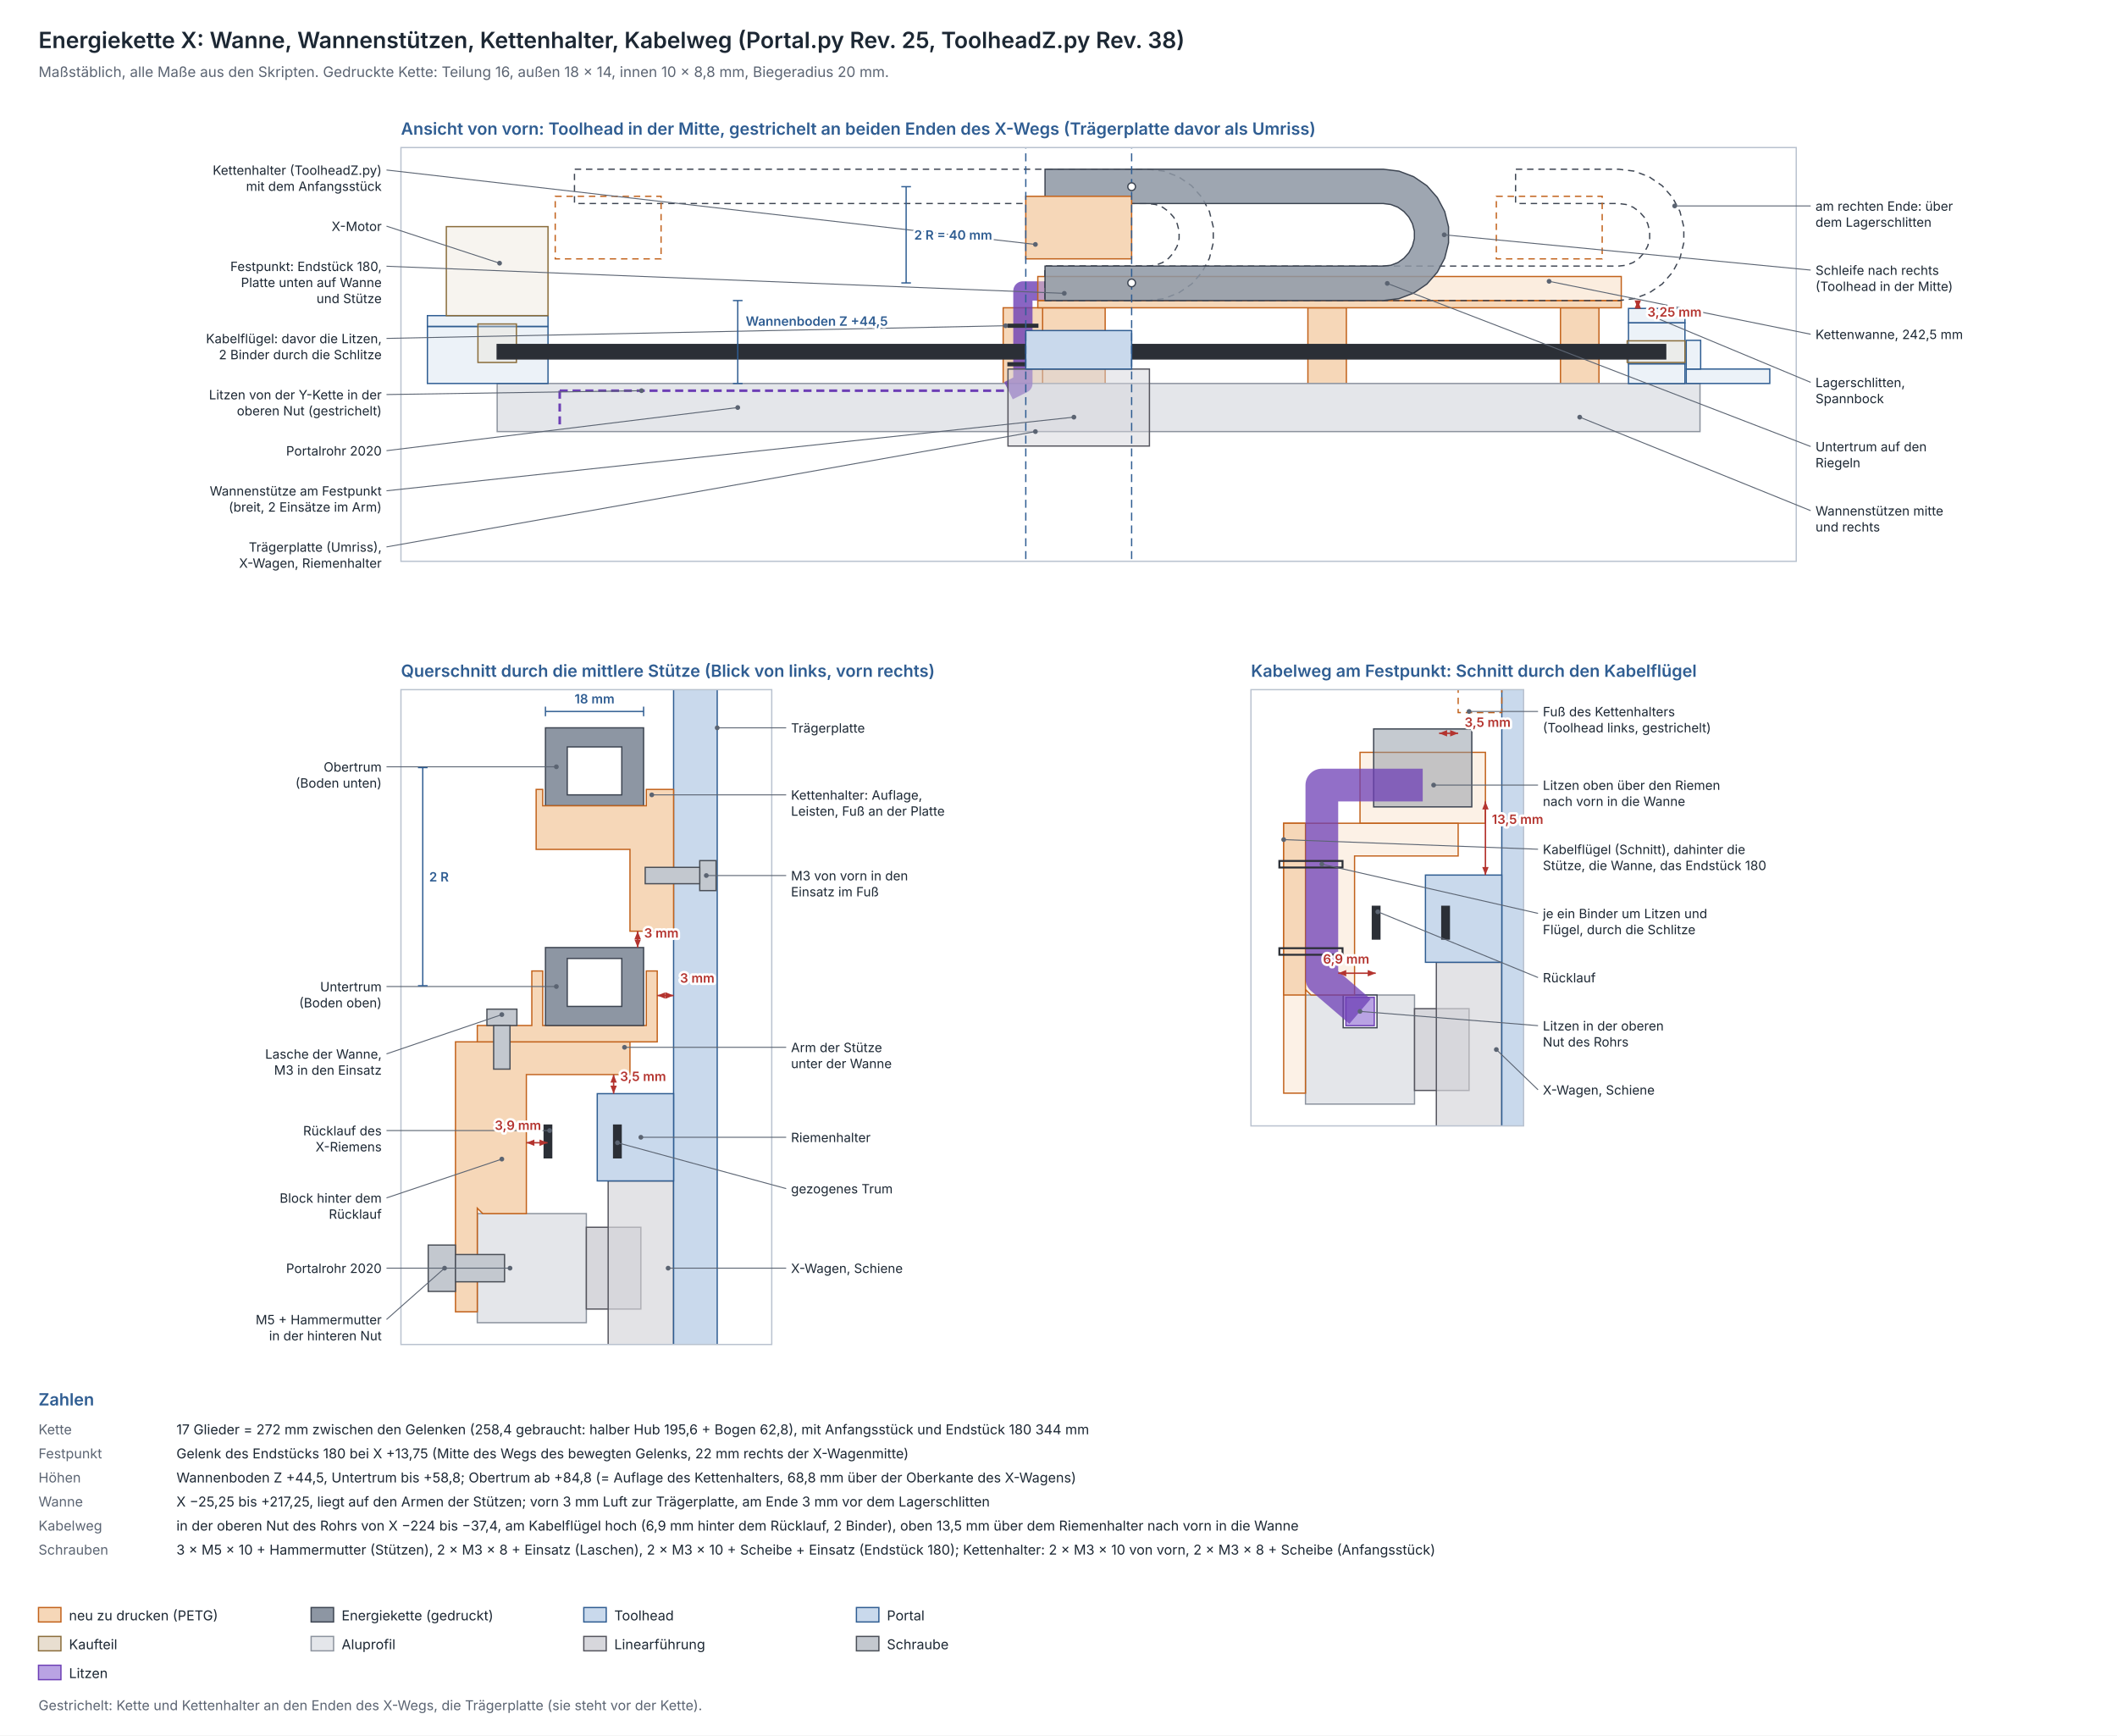
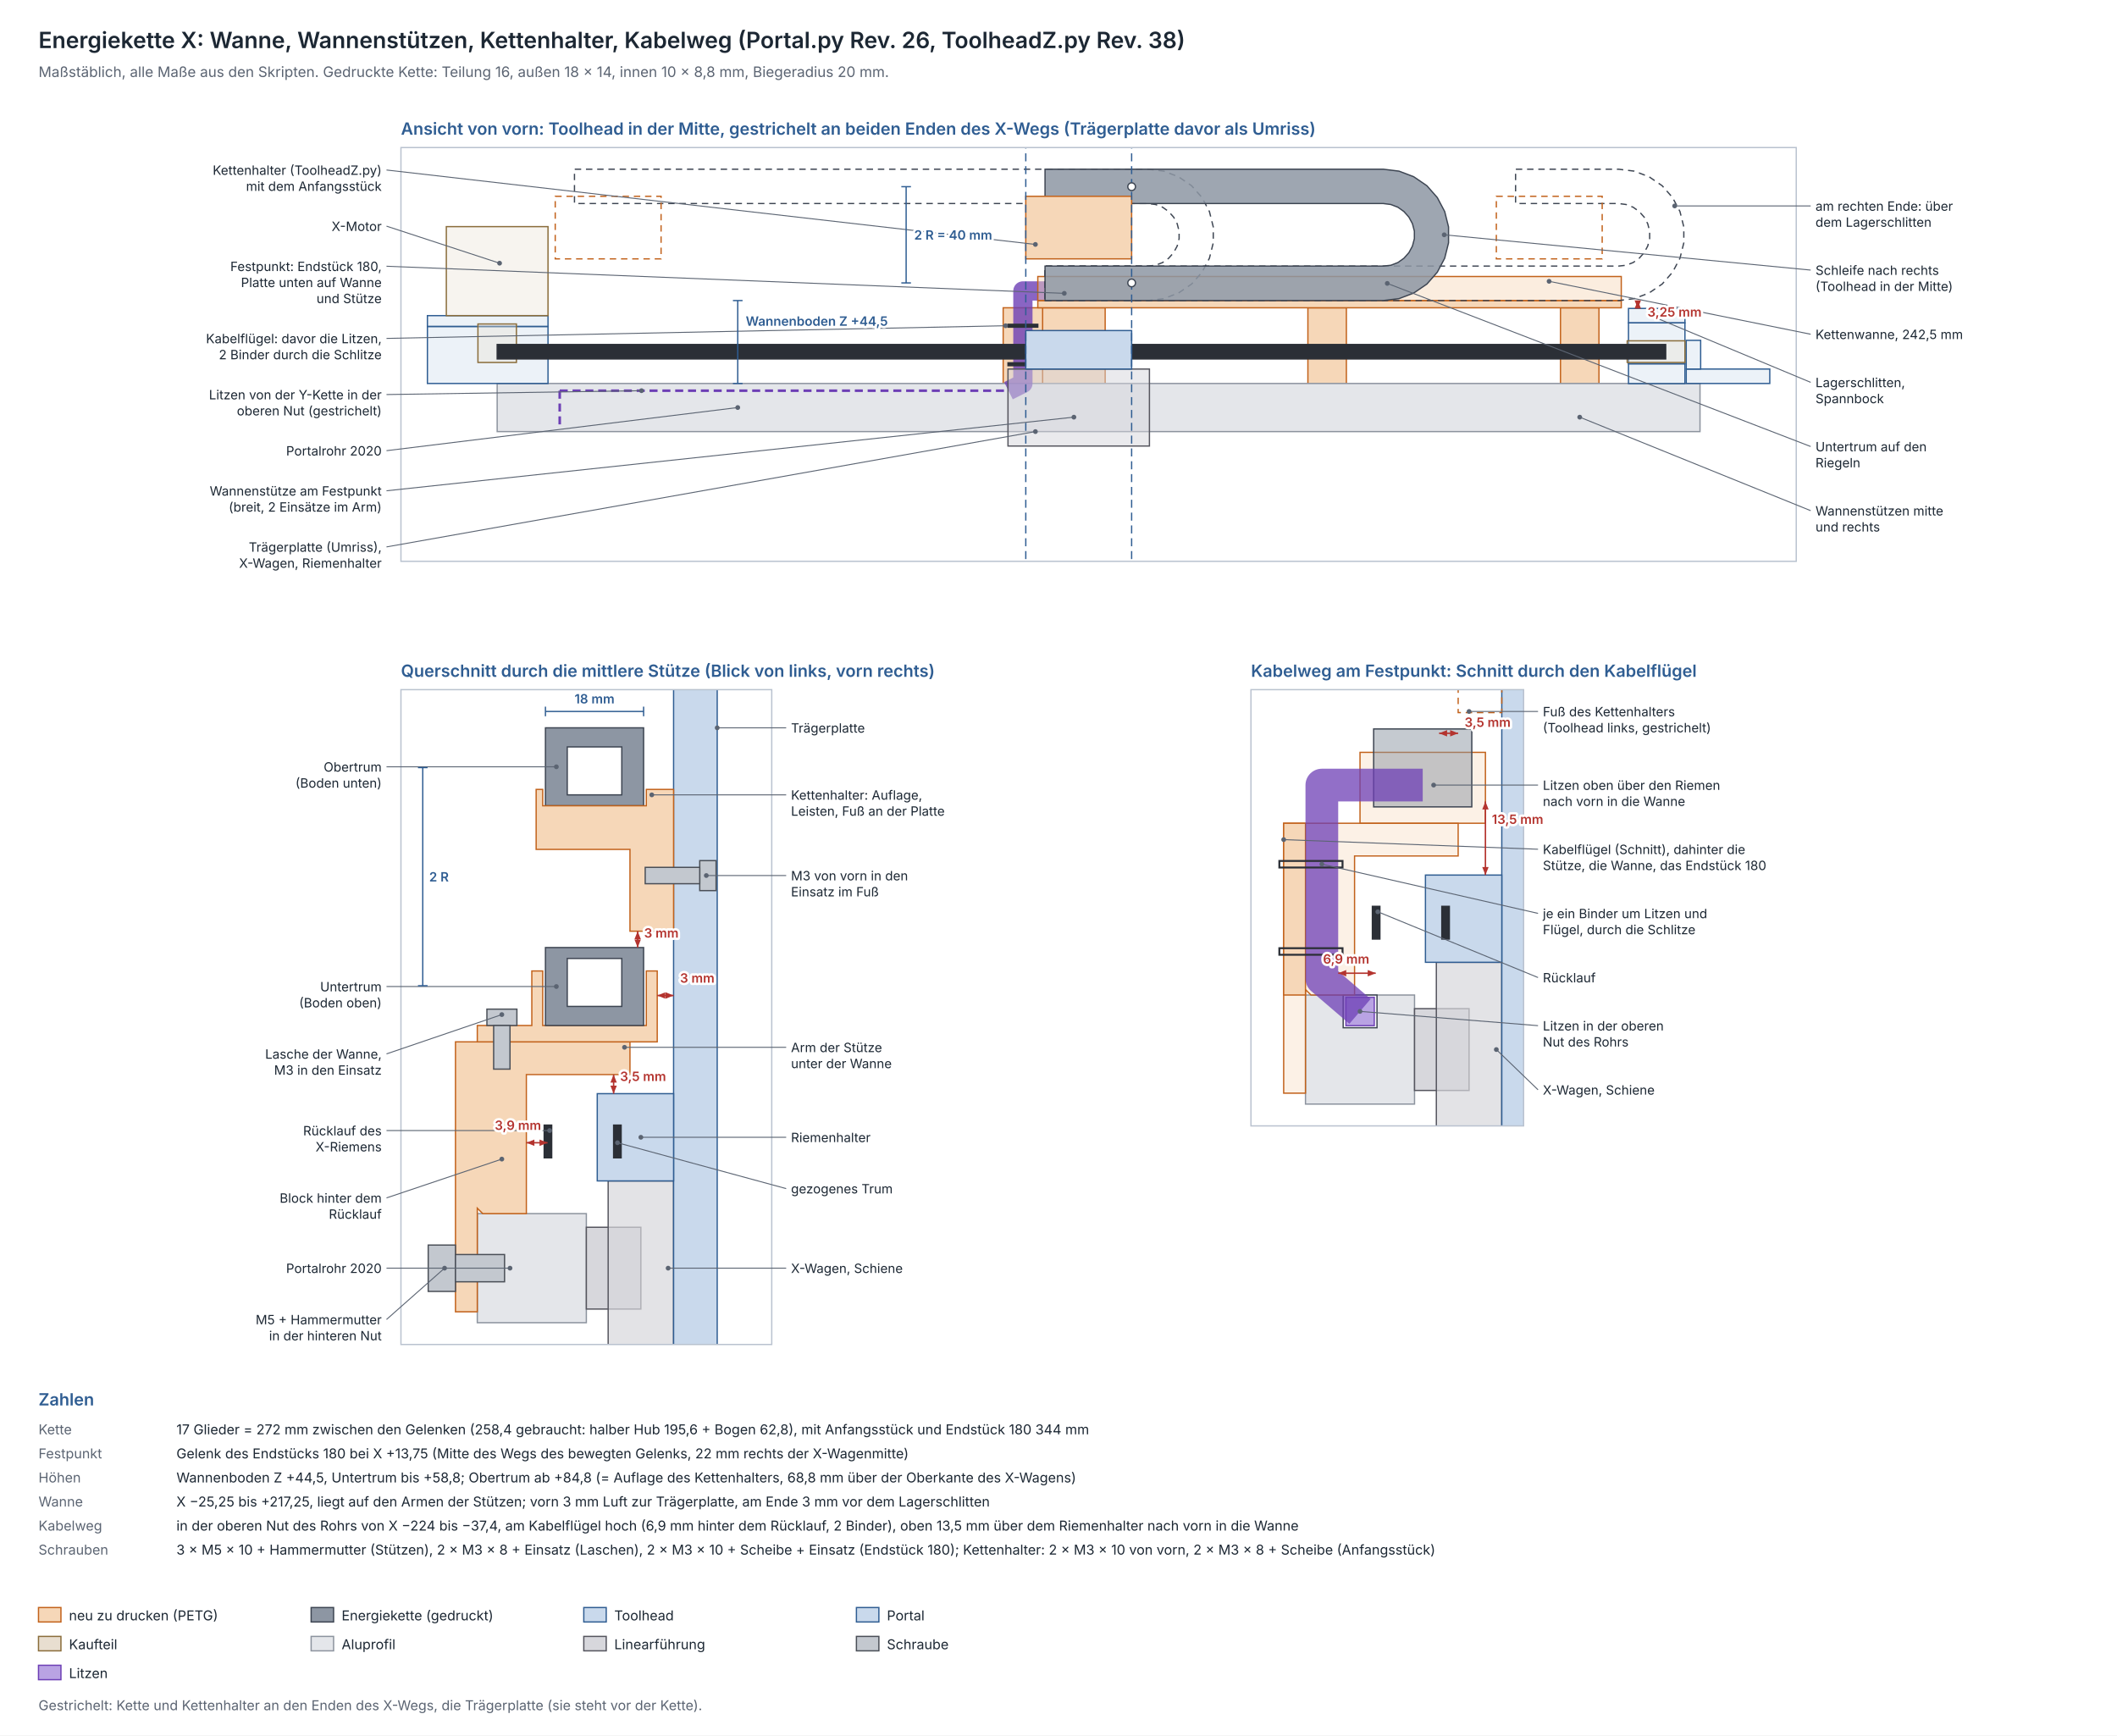
<svg xmlns="http://www.w3.org/2000/svg" width="1320" height="1082" viewBox="0 0 1320 1082" font-family="Inter, Helvetica, Arial, sans-serif">
  <rect width="100%" height="100%" fill="#ffffff" />
-   <text x="24.0" y="30.0" font-size="14" fill="#1c2733" text-anchor="start" font-weight="600">Energiekette X: Wanne, Wannenstützen, Kettenhalter, Kabelweg (Portal.py Rev. 25, ToolheadZ.py Rev. 38)</text>
+   <text x="24.0" y="30.0" font-size="14" fill="#1c2733" text-anchor="start" font-weight="600">Energiekette X: Wanne, Wannenstützen, Kettenhalter, Kabelweg (Portal.py Rev. 26, ToolheadZ.py Rev. 38)</text>
  <text x="24.0" y="48.0" font-size="9" fill="#5b6472" text-anchor="start">Maßstäblich, alle Maße aus den Skripten. Gedruckte Kette: Teilung 16, außen 18 × 14, innen 10 × 8,8 mm, Biegeradius 20 mm.</text>
  <clipPath id="vorn">
    <rect x="250.0" y="92.0" width="870.0" height="258.0" />
  </clipPath>
  <g clip-path="url(#vorn)">
    <rect x="650.1" y="191.9" width="39.0" height="74.2" fill="#f6d7b8" stroke="#c2621b" stroke-width="0.8" />
    <rect x="815.5" y="191.9" width="24.0" height="74.2" fill="#f6d7b8" stroke="#c2621b" stroke-width="0.8" />
    <rect x="973.0" y="191.9" width="24.0" height="74.2" fill="#f6d7b8" stroke="#c2621b" stroke-width="0.8" />
    <rect x="625.5" y="191.9" width="24.6" height="47.2" fill="#f6d7b8" stroke="#c2621b" stroke-width="0.8" />
    <rect x="310.0" y="239.1" width="750.0" height="30.0" fill="#e4e6ea" stroke="#8c939e" stroke-width="0.8" />
    <rect x="266.5" y="203.5" width="75.2" height="35.6" fill="#c9d9ec" stroke="#2f5d92" stroke-width="0.8" fill-opacity="0.35" />
    <rect x="266.5" y="196.8" width="75.2" height="6.8" fill="#c9d9ec" stroke="#2f5d92" stroke-width="0.8" fill-opacity="0.35" />
    <rect x="1051.4" y="230.1" width="52.1" height="9.0" fill="#c9d9ec" stroke="#2f5d92" stroke-width="0.8" fill-opacity="0.35" />
    <rect x="1051.4" y="212.2" width="9.0" height="17.9" fill="#c9d9ec" stroke="#2f5d92" stroke-width="0.8" fill-opacity="0.35" />
    <rect x="1015.4" y="226.8" width="35.2" height="12.4" fill="#c9d9ec" stroke="#2f5d92" stroke-width="0.8" fill-opacity="0.35" />
    <rect x="1015.4" y="201.3" width="35.2" height="25.5" fill="#c9d9ec" stroke="#2f5d92" stroke-width="0.8" fill-opacity="0.35" />
    <rect x="1015.4" y="192.3" width="35.2" height="9.0" fill="#c9d9ec" stroke="#2f5d92" stroke-width="0.8" fill-opacity="0.35" />
    <rect x="278.3" y="141.3" width="63.4" height="55.5" fill="#e8ded0" stroke="#8a6d3b" stroke-width="0.8" fill-opacity="0.35" />
    <rect x="298.0" y="202.0" width="24.0" height="24.0" fill="#e8ded0" stroke="#8a6d3b" stroke-width="0.8" fill-opacity="0.35" />
    <rect x="1014.6" y="212.5" width="36.0" height="13.5" fill="#e8ded0" stroke="#8a6d3b" stroke-width="0.8" fill-opacity="0.35" />
    <line x1="349.0" y1="264.6" x2="349.0" y2="243.6" stroke="#6d3fb5" stroke-width="1.6" stroke-dasharray="5 3" />
    <line x1="349.0" y1="243.6" x2="628.8" y2="243.6" stroke="#6d3fb5" stroke-width="1.6" stroke-dasharray="5 3" />
    <polyline points="628.8,243.6 637.8,239.1 637.8,181.4 651.6,181.4" fill="none" stroke="#6d3fb5" stroke-opacity="0.8" stroke-width="12.0" stroke-linejoin="round" />
    <rect x="628.5" y="226.2" width="18.6" height="1.8" fill="#2b2f36" stroke="#2b2f36" stroke-width="0.8" />
    <rect x="628.5" y="202.2" width="18.6" height="1.8" fill="#2b2f36" stroke="#2b2f36" stroke-width="0.8" />
    <rect x="310.0" y="214.8" width="728.6" height="9.0" fill="#2b2f36" stroke="#2b2f36" stroke-width="0.8" />
    <rect x="647.1" y="187.4" width="363.8" height="4.5" fill="#f6d7b8" stroke="#c2621b" stroke-width="0.8" />
    <rect x="647.1" y="172.4" width="363.8" height="15.0" fill="#f6d7b8" stroke="#c2621b" stroke-width="0.8" fill-opacity="0.45" />
    <polygon points="651.6,187.4 715.8,187.4 725.6,186.2 734.8,182.7 743.0,177.1 749.5,169.7 754.1,161.0 756.5,151.4 756.5,141.5 754.1,131.9 749.5,123.2 743.0,115.8 734.8,110.2 725.6,106.7 715.8,105.5 358.2,105.5 358.2,126.9 715.8,126.9 720.5,127.5 724.9,129.2 728.7,131.9 731.8,135.4 734.0,139.5 735.2,144.1 735.2,148.8 734.0,153.4 731.8,157.5 728.7,161.0 724.9,163.7 720.5,165.4 715.8,165.9 651.6,165.9" fill="none" stroke="#3d4552" stroke-width="0.8" stroke-dasharray="4 3" />
    <rect x="346.2" y="122.4" width="66.0" height="39.0" fill="none" stroke="#c2621b" stroke-width="0.8" stroke-dasharray="4 3" />
    <polygon points="651.6,187.4 1009.2,187.4 1019.0,186.2 1028.2,182.7 1036.4,177.1 1042.9,169.7 1047.5,161.0 1049.9,151.4 1049.9,141.5 1047.5,131.9 1042.9,123.2 1036.4,115.8 1028.2,110.2 1019.0,106.7 1009.2,105.5 945.0,105.5 945.0,126.9 1009.2,126.9 1013.9,127.5 1018.3,129.2 1022.1,131.9 1025.2,135.4 1027.4,139.5 1028.6,144.1 1028.6,148.8 1027.4,153.4 1025.2,157.5 1022.1,161.0 1018.3,163.7 1013.9,165.4 1009.2,165.9 651.6,165.9" fill="none" stroke="#3d4552" stroke-width="0.8" stroke-dasharray="4 3" />
    <rect x="933.0" y="122.4" width="66.0" height="39.0" fill="none" stroke="#c2621b" stroke-width="0.8" stroke-dasharray="4 3" />
    <polygon points="651.6,187.4 862.5,187.4 872.3,186.2 881.5,182.7 889.7,177.1 896.2,169.7 900.8,161.0 903.2,151.4 903.2,141.5 900.8,131.9 896.2,123.2 889.7,115.8 881.5,110.2 872.3,106.7 862.5,105.5 651.6,105.5 651.6,126.9 862.5,126.9 867.2,127.5 871.6,129.2 875.4,131.9 878.5,135.4 880.7,139.5 881.9,144.1 881.9,148.8 880.7,153.4 878.5,157.5 875.4,161.0 871.6,163.7 867.2,165.4 862.5,165.9 651.6,165.9" fill="#8d96a3" stroke="#3d4552" stroke-width="0.8" fill-opacity="0.85" />
    <rect x="639.6" y="122.4" width="66.0" height="39.0" fill="#f6d7b8" stroke="#c2621b" stroke-width="0.8" />
    <rect x="628.5" y="230.1" width="88.2" height="48.0" fill="#d7d7dc" stroke="#55555e" stroke-width="0.8" fill-opacity="0.5" />
    <rect x="639.6" y="206.1" width="66.0" height="24.0" fill="#c9d9ec" stroke="#2f5d92" stroke-width="0.8" />
    <rect x="639.6" y="81.6" width="66.0" height="271.5" fill="none" stroke="#2f5d92" stroke-width="0.8" stroke-dasharray="5 3" />
    <rect x="639.6" y="36.6" width="117.0" height="45.0" fill="none" stroke="#2f5d92" stroke-width="0.8" stroke-dasharray="5 3" />
    <circle cx="705.6" cy="176.4" r="2.4" fill="#ffffff" stroke="#3d4552" stroke-width="0.8" />
    <circle cx="705.6" cy="116.4" r="2.4" fill="#ffffff" stroke="#3d4552" stroke-width="0.8" />
  </g>
  <rect x="250.0" y="92.0" width="870.0" height="258.0" fill="none" stroke="#b9c2cf" stroke-width="0.8" />
  <text x="250.0" y="84.0" font-size="10.5" fill="#2f5d92" text-anchor="start" font-weight="600">Ansicht von vorn: Toolhead in der Mitte, gestrichelt an beiden Enden des X-Wegs (Trägerplatte davor als Umriss)</text>
  <line x1="645.6" y1="152.4" x2="241.0" y2="106.0" stroke="#5b6472" stroke-width="0.6" />
  <circle cx="645.6" cy="152.4" r="1.5" fill="#5b6472" />
  <text x="238.0" y="109.0" font-size="8.0" fill="#1c2733" text-anchor="end" stroke="#ffffff" stroke-width="3" stroke-linejoin="round" paint-order="stroke">Kettenhalter (ToolheadZ.py)</text>
  <text x="238.0" y="119.0" font-size="8.0" fill="#1c2733" text-anchor="end" stroke="#ffffff" stroke-width="3" stroke-linejoin="round" paint-order="stroke">mit dem Anfangsstück</text>
  <line x1="311.5" y1="164.1" x2="241.0" y2="141.0" stroke="#5b6472" stroke-width="0.6" />
  <circle cx="311.5" cy="164.1" r="1.5" fill="#5b6472" />
  <text x="238.0" y="144.0" font-size="8.0" fill="#1c2733" text-anchor="end" stroke="#ffffff" stroke-width="3" stroke-linejoin="round" paint-order="stroke">X-Motor</text>
  <line x1="663.6" y1="182.9" x2="241.0" y2="166.0" stroke="#5b6472" stroke-width="0.6" />
  <circle cx="663.6" cy="182.9" r="1.5" fill="#5b6472" />
  <text x="238.0" y="169.0" font-size="8.0" fill="#1c2733" text-anchor="end" stroke="#ffffff" stroke-width="3" stroke-linejoin="round" paint-order="stroke">Festpunkt: Endstück 180,</text>
  <text x="238.0" y="179.0" font-size="8.0" fill="#1c2733" text-anchor="end" stroke="#ffffff" stroke-width="3" stroke-linejoin="round" paint-order="stroke">Platte unten auf Wanne</text>
  <text x="238.0" y="189.0" font-size="8.0" fill="#1c2733" text-anchor="end" stroke="#ffffff" stroke-width="3" stroke-linejoin="round" paint-order="stroke">und Stütze</text>
  <line x1="627.0" y1="203.1" x2="241.0" y2="211.0" stroke="#5b6472" stroke-width="0.6" />
  <circle cx="627.0" cy="203.1" r="1.5" fill="#5b6472" />
  <text x="238.0" y="214.0" font-size="8.0" fill="#1c2733" text-anchor="end" stroke="#ffffff" stroke-width="3" stroke-linejoin="round" paint-order="stroke">Kabelflügel: davor die Litzen,</text>
  <text x="238.0" y="224.0" font-size="8.0" fill="#1c2733" text-anchor="end" stroke="#ffffff" stroke-width="3" stroke-linejoin="round" paint-order="stroke">2 Binder durch die Schlitze</text>
  <line x1="400.0" y1="243.6" x2="241.0" y2="246.0" stroke="#5b6472" stroke-width="0.6" />
  <circle cx="400.0" cy="243.6" r="1.5" fill="#5b6472" />
  <text x="238.0" y="249.0" font-size="8.0" fill="#1c2733" text-anchor="end" stroke="#ffffff" stroke-width="3" stroke-linejoin="round" paint-order="stroke">Litzen von der Y-Kette in der</text>
  <text x="238.0" y="259.0" font-size="8.0" fill="#1c2733" text-anchor="end" stroke="#ffffff" stroke-width="3" stroke-linejoin="round" paint-order="stroke">oberen Nut (gestrichelt)</text>
  <line x1="460.0" y1="254.1" x2="241.0" y2="281.0" stroke="#5b6472" stroke-width="0.6" />
  <circle cx="460.0" cy="254.1" r="1.5" fill="#5b6472" />
  <text x="238.0" y="284.0" font-size="8.0" fill="#1c2733" text-anchor="end" stroke="#ffffff" stroke-width="3" stroke-linejoin="round" paint-order="stroke">Portalrohr 2020</text>
  <line x1="669.6" y1="260.1" x2="241.0" y2="306.0" stroke="#5b6472" stroke-width="0.6" />
  <circle cx="669.6" cy="260.1" r="1.5" fill="#5b6472" />
  <text x="238.0" y="309.0" font-size="8.0" fill="#1c2733" text-anchor="end" stroke="#ffffff" stroke-width="3" stroke-linejoin="round" paint-order="stroke">Wannenstütze am Festpunkt</text>
  <text x="238.0" y="319.0" font-size="8.0" fill="#1c2733" text-anchor="end" stroke="#ffffff" stroke-width="3" stroke-linejoin="round" paint-order="stroke">(breit, 2 Einsätze im Arm)</text>
  <line x1="645.6" y1="269.1" x2="241.0" y2="341.0" stroke="#5b6472" stroke-width="0.6" />
  <circle cx="645.6" cy="269.1" r="1.5" fill="#5b6472" />
  <text x="238.0" y="344.0" font-size="8.0" fill="#1c2733" text-anchor="end" stroke="#ffffff" stroke-width="3" stroke-linejoin="round" paint-order="stroke">Trägerplatte (Umriss),</text>
  <text x="238.0" y="354.0" font-size="8.0" fill="#1c2733" text-anchor="end" stroke="#ffffff" stroke-width="3" stroke-linejoin="round" paint-order="stroke">X-Wagen, Riemenhalter</text>
  <line x1="1044.2" y1="128.4" x2="1129.0" y2="128.4" stroke="#5b6472" stroke-width="0.6" />
  <circle cx="1044.2" cy="128.4" r="1.5" fill="#5b6472" />
  <text x="1132.0" y="131.4" font-size="8.0" fill="#1c2733" text-anchor="start" stroke="#ffffff" stroke-width="3" stroke-linejoin="round" paint-order="stroke">am rechten Ende: über</text>
  <text x="1132.0" y="141.4" font-size="8.0" fill="#1c2733" text-anchor="start" stroke="#ffffff" stroke-width="3" stroke-linejoin="round" paint-order="stroke">dem Lagerschlitten</text>
  <line x1="900.5" y1="146.4" x2="1129.0" y2="168.4" stroke="#5b6472" stroke-width="0.6" />
  <circle cx="900.5" cy="146.4" r="1.5" fill="#5b6472" />
  <text x="1132.0" y="171.4" font-size="8.0" fill="#1c2733" text-anchor="start" stroke="#ffffff" stroke-width="3" stroke-linejoin="round" paint-order="stroke">Schleife nach rechts</text>
  <text x="1132.0" y="181.4" font-size="8.0" fill="#1c2733" text-anchor="start" stroke="#ffffff" stroke-width="3" stroke-linejoin="round" paint-order="stroke">(Toolhead in der Mitte)</text>
  <line x1="965.9" y1="175.4" x2="1129.0" y2="208.4" stroke="#5b6472" stroke-width="0.6" />
  <circle cx="965.9" cy="175.4" r="1.5" fill="#5b6472" />
  <text x="1132.0" y="211.4" font-size="8.0" fill="#1c2733" text-anchor="start" stroke="#ffffff" stroke-width="3" stroke-linejoin="round" paint-order="stroke">Kettenwanne, 242,5 mm</text>
  <line x1="1030.0" y1="197.1" x2="1129.0" y2="238.4" stroke="#5b6472" stroke-width="0.6" />
  <circle cx="1030.0" cy="197.1" r="1.5" fill="#5b6472" />
  <text x="1132.0" y="241.4" font-size="8.0" fill="#1c2733" text-anchor="start" stroke="#ffffff" stroke-width="3" stroke-linejoin="round" paint-order="stroke">Lagerschlitten,</text>
  <text x="1132.0" y="251.4" font-size="8.0" fill="#1c2733" text-anchor="start" stroke="#ffffff" stroke-width="3" stroke-linejoin="round" paint-order="stroke">Spannbock</text>
  <line x1="865.0" y1="176.7" x2="1129.0" y2="278.4" stroke="#5b6472" stroke-width="0.6" />
  <circle cx="865.0" cy="176.7" r="1.5" fill="#5b6472" />
  <text x="1132.0" y="281.4" font-size="8.0" fill="#1c2733" text-anchor="start" stroke="#ffffff" stroke-width="3" stroke-linejoin="round" paint-order="stroke">Untertrum auf den</text>
  <text x="1132.0" y="291.4" font-size="8.0" fill="#1c2733" text-anchor="start" stroke="#ffffff" stroke-width="3" stroke-linejoin="round" paint-order="stroke">Riegeln</text>
  <line x1="985.0" y1="260.1" x2="1129.0" y2="318.4" stroke="#5b6472" stroke-width="0.6" />
  <circle cx="985.0" cy="260.1" r="1.5" fill="#5b6472" />
  <text x="1132.0" y="321.4" font-size="8.0" fill="#1c2733" text-anchor="start" stroke="#ffffff" stroke-width="3" stroke-linejoin="round" paint-order="stroke">Wannenstützen mitte</text>
  <text x="1132.0" y="331.4" font-size="8.0" fill="#1c2733" text-anchor="start" stroke="#ffffff" stroke-width="3" stroke-linejoin="round" paint-order="stroke">und rechts</text>
  <line x1="460.0" y1="239.1" x2="460.0" y2="187.4" stroke="#2f5d92" stroke-width="0.8" />
  <line x1="457.0" y1="239.1" x2="463.0" y2="239.1" stroke="#2f5d92" stroke-width="0.8" />
  <line x1="457.0" y1="187.4" x2="463.0" y2="187.4" stroke="#2f5d92" stroke-width="0.8" />
  <text x="465.0" y="203.1" font-size="8.0" fill="#2f5d92" text-anchor="start" font-weight="600" stroke="#ffffff" stroke-width="3" stroke-linejoin="round" paint-order="stroke">Wannenboden Z +44,5</text>
  <line x1="565.0" y1="176.4" x2="565.0" y2="116.4" stroke="#2f5d92" stroke-width="0.8" />
  <line x1="562.0" y1="176.4" x2="568.0" y2="176.4" stroke="#2f5d92" stroke-width="0.8" />
  <line x1="562.0" y1="116.4" x2="568.0" y2="116.4" stroke="#2f5d92" stroke-width="0.8" />
  <text x="570.0" y="149.4" font-size="8.0" fill="#2f5d92" text-anchor="start" font-weight="600" stroke="#ffffff" stroke-width="3" stroke-linejoin="round" paint-order="stroke">2 R = 40 mm</text>
  <line x1="1021.2" y1="192.3" x2="1021.2" y2="187.4" stroke="#b4342f" stroke-width="0.9" />
  <polygon points="1021.2,192.3 1019.2,187.3 1023.2,187.3" fill="#b4342f" />
  <polygon points="1021.2,187.4 1023.2,192.4 1019.2,192.4" fill="#b4342f" />
  <text x="1027.2" y="197.4" font-size="8.0" fill="#b4342f" text-anchor="start" font-weight="600" stroke="#ffffff" stroke-width="3" stroke-linejoin="round" paint-order="stroke">3,25 mm</text>
  <clipPath id="quer">
    <rect x="250.0" y="430.0" width="231.2" height="408.3" />
  </clipPath>
  <g clip-path="url(#quer)">
    <rect x="297.6" y="756.7" width="68.0" height="68.0" fill="#e4e6ea" stroke="#8c939e" stroke-width="0.8" />
    <rect x="365.6" y="765.2" width="34.0" height="51.0" fill="#d7d7dc" stroke="#55555e" stroke-width="0.8" />
    <rect x="379.2" y="736.3" width="40.8" height="108.8" fill="#d7d7dc" stroke="#55555e" stroke-width="0.8" fill-opacity="0.7" />
    <rect x="420.0" y="413.0" width="27.2" height="442.3" fill="#c9d9ec" stroke="#2f5d92" stroke-width="0.8" />
    <rect x="372.4" y="681.9" width="47.6" height="54.4" fill="#c9d9ec" stroke="#2f5d92" stroke-width="0.8" />
    <rect x="382.6" y="701.5" width="4.7" height="20.4" fill="#2b2f36" stroke="#2b2f36" stroke-width="0.8" />
    <rect x="339.3" y="701.5" width="4.7" height="20.4" fill="#2b2f36" stroke="#2b2f36" stroke-width="0.8" />
    <polygon points="284.0,817.9 297.6,817.9 297.6,753.3 301.0,756.7 328.2,756.7 328.2,670.0 392.8,670.0 392.8,649.6 284.0,649.6" fill="#f6d7b8" stroke="#c2621b" stroke-width="0.8" />
    <polygon points="297.6,649.6 409.8,649.6 409.8,605.4 403.0,605.4 403.0,639.4 338.4,639.4 338.4,605.4 331.6,605.4 331.6,639.4 297.6,639.4" fill="#f6d7b8" stroke="#c2621b" stroke-width="0.8" />
    <rect x="340.1" y="590.8" width="61.2" height="48.6" fill="#8d96a3" stroke="#3d4552" stroke-width="0.8" />
    <rect x="353.7" y="597.6" width="34.0" height="29.9" fill="#ffffff" stroke="#3d4552" stroke-width="0.8" />
    <rect x="340.1" y="453.8" width="61.2" height="48.6" fill="#8d96a3" stroke="#3d4552" stroke-width="0.8" />
    <rect x="353.7" y="465.7" width="34.0" height="29.9" fill="#ffffff" stroke="#3d4552" stroke-width="0.8" />
    <polygon points="420.0,580.6 420.0,492.2 403.0,492.2 403.0,502.4 338.4,502.4 338.4,492.2 334.3,492.2 334.3,529.6 392.8,529.6 392.8,580.6" fill="#f6d7b8" stroke="#c2621b" stroke-width="0.8" />
    <rect x="267.0" y="776.3" width="17.0" height="28.9" fill="#c3c8cf" stroke="#4a4f57" stroke-width="0.8" />
    <rect x="284.0" y="782.2" width="30.6" height="17.0" fill="#c3c8cf" stroke="#4a4f57" stroke-width="0.8" />
    <rect x="303.6" y="629.2" width="18.7" height="10.2" fill="#c3c8cf" stroke="#4a4f57" stroke-width="0.8" />
    <rect x="307.8" y="639.4" width="10.2" height="27.2" fill="#c3c8cf" stroke="#4a4f57" stroke-width="0.8" />
    <rect x="436.3" y="536.6" width="10.2" height="18.7" fill="#c3c8cf" stroke="#4a4f57" stroke-width="0.8" />
    <rect x="402.3" y="540.8" width="34.0" height="10.2" fill="#c3c8cf" stroke="#4a4f57" stroke-width="0.8" />
  </g>
  <rect x="250.0" y="430.0" width="231.2" height="408.3" fill="none" stroke="#b9c2cf" stroke-width="0.8" />
  <text x="250.0" y="422.0" font-size="10.5" fill="#2f5d92" text-anchor="start" font-weight="600">Querschnitt durch die mittlere Stütze (Blick von links, vorn rechts)</text>
  <line x1="346.9" y1="478.1" x2="241.0" y2="478.1" stroke="#5b6472" stroke-width="0.6" />
  <circle cx="346.9" cy="478.1" r="1.5" fill="#5b6472" />
  <text x="238.0" y="481.1" font-size="8.0" fill="#1c2733" text-anchor="end" stroke="#ffffff" stroke-width="3" stroke-linejoin="round" paint-order="stroke">Obertrum</text>
  <text x="238.0" y="491.1" font-size="8.0" fill="#1c2733" text-anchor="end" stroke="#ffffff" stroke-width="3" stroke-linejoin="round" paint-order="stroke">(Boden unten)</text>
  <line x1="346.9" y1="615.1" x2="241.0" y2="615.1" stroke="#5b6472" stroke-width="0.6" />
  <circle cx="346.9" cy="615.1" r="1.5" fill="#5b6472" />
  <text x="238.0" y="618.1" font-size="8.0" fill="#1c2733" text-anchor="end" stroke="#ffffff" stroke-width="3" stroke-linejoin="round" paint-order="stroke">Untertrum</text>
  <text x="238.0" y="628.1" font-size="8.0" fill="#1c2733" text-anchor="end" stroke="#ffffff" stroke-width="3" stroke-linejoin="round" paint-order="stroke">(Boden oben)</text>
  <line x1="312.9" y1="632.6" x2="241.0" y2="657.1" stroke="#5b6472" stroke-width="0.6" />
  <circle cx="312.9" cy="632.6" r="1.5" fill="#5b6472" />
  <text x="238.0" y="660.1" font-size="8.0" fill="#1c2733" text-anchor="end" stroke="#ffffff" stroke-width="3" stroke-linejoin="round" paint-order="stroke">Lasche der Wanne,</text>
  <text x="238.0" y="670.1" font-size="8.0" fill="#1c2733" text-anchor="end" stroke="#ffffff" stroke-width="3" stroke-linejoin="round" paint-order="stroke">M3 in den Einsatz</text>
  <line x1="342.7" y1="704.9" x2="241.0" y2="704.9" stroke="#5b6472" stroke-width="0.6" />
  <circle cx="342.7" cy="704.9" r="1.5" fill="#5b6472" />
  <text x="238.0" y="707.9" font-size="8.0" fill="#1c2733" text-anchor="end" stroke="#ffffff" stroke-width="3" stroke-linejoin="round" paint-order="stroke">Rücklauf des</text>
  <text x="238.0" y="717.9" font-size="8.0" fill="#1c2733" text-anchor="end" stroke="#ffffff" stroke-width="3" stroke-linejoin="round" paint-order="stroke">X-Riemens</text>
  <line x1="312.9" y1="722.7" x2="241.0" y2="746.9" stroke="#5b6472" stroke-width="0.6" />
  <circle cx="312.9" cy="722.7" r="1.5" fill="#5b6472" />
  <text x="238.0" y="749.9" font-size="8.0" fill="#1c2733" text-anchor="end" stroke="#ffffff" stroke-width="3" stroke-linejoin="round" paint-order="stroke">Block hinter dem</text>
  <text x="238.0" y="759.9" font-size="8.0" fill="#1c2733" text-anchor="end" stroke="#ffffff" stroke-width="3" stroke-linejoin="round" paint-order="stroke">Rücklauf</text>
  <line x1="318.0" y1="790.7" x2="241.0" y2="790.7" stroke="#5b6472" stroke-width="0.6" />
  <circle cx="318.0" cy="790.7" r="1.5" fill="#5b6472" />
  <text x="238.0" y="793.7" font-size="8.0" fill="#1c2733" text-anchor="end" stroke="#ffffff" stroke-width="3" stroke-linejoin="round" paint-order="stroke">Portalrohr 2020</text>
  <line x1="277.2" y1="790.7" x2="241.0" y2="822.7" stroke="#5b6472" stroke-width="0.6" />
  <circle cx="277.2" cy="790.7" r="1.5" fill="#5b6472" />
  <text x="238.0" y="825.7" font-size="8.0" fill="#1c2733" text-anchor="end" stroke="#ffffff" stroke-width="3" stroke-linejoin="round" paint-order="stroke">M5 + Hammermutter</text>
  <text x="238.0" y="835.7" font-size="8.0" fill="#1c2733" text-anchor="end" stroke="#ffffff" stroke-width="3" stroke-linejoin="round" paint-order="stroke">in der hinteren Nut</text>
  <line x1="447.2" y1="453.8" x2="490.2" y2="453.8" stroke="#5b6472" stroke-width="0.6" />
  <circle cx="447.2" cy="453.8" r="1.5" fill="#5b6472" />
  <text x="493.2" y="456.8" font-size="8.0" fill="#1c2733" text-anchor="start" stroke="#ffffff" stroke-width="3" stroke-linejoin="round" paint-order="stroke">Trägerplatte</text>
  <line x1="406.4" y1="495.6" x2="490.2" y2="495.6" stroke="#5b6472" stroke-width="0.6" />
  <circle cx="406.4" cy="495.6" r="1.5" fill="#5b6472" />
  <text x="493.2" y="498.6" font-size="8.0" fill="#1c2733" text-anchor="start" stroke="#ffffff" stroke-width="3" stroke-linejoin="round" paint-order="stroke">Kettenhalter: Auflage,</text>
  <text x="493.2" y="508.6" font-size="8.0" fill="#1c2733" text-anchor="start" stroke="#ffffff" stroke-width="3" stroke-linejoin="round" paint-order="stroke">Leisten, Fuß an der Platte</text>
  <line x1="440.4" y1="545.9" x2="490.2" y2="545.9" stroke="#5b6472" stroke-width="0.6" />
  <circle cx="440.4" cy="545.9" r="1.5" fill="#5b6472" />
  <text x="493.2" y="548.9" font-size="8.0" fill="#1c2733" text-anchor="start" stroke="#ffffff" stroke-width="3" stroke-linejoin="round" paint-order="stroke">M3 von vorn in den</text>
  <text x="493.2" y="558.9" font-size="8.0" fill="#1c2733" text-anchor="start" stroke="#ffffff" stroke-width="3" stroke-linejoin="round" paint-order="stroke">Einsatz im Fuß</text>
  <line x1="389.4" y1="653.0" x2="490.2" y2="653.0" stroke="#5b6472" stroke-width="0.6" />
  <circle cx="389.4" cy="653.0" r="1.5" fill="#5b6472" />
  <text x="493.2" y="656.0" font-size="8.0" fill="#1c2733" text-anchor="start" stroke="#ffffff" stroke-width="3" stroke-linejoin="round" paint-order="stroke">Arm der Stütze</text>
  <text x="493.2" y="666.0" font-size="8.0" fill="#1c2733" text-anchor="start" stroke="#ffffff" stroke-width="3" stroke-linejoin="round" paint-order="stroke">unter der Wanne</text>
  <line x1="399.6" y1="709.1" x2="490.2" y2="709.1" stroke="#5b6472" stroke-width="0.6" />
  <circle cx="399.6" cy="709.1" r="1.5" fill="#5b6472" />
  <text x="493.2" y="712.1" font-size="8.0" fill="#1c2733" text-anchor="start" stroke="#ffffff" stroke-width="3" stroke-linejoin="round" paint-order="stroke">Riemenhalter</text>
  <line x1="385.0" y1="712.5" x2="490.2" y2="741.1" stroke="#5b6472" stroke-width="0.6" />
  <circle cx="385.0" cy="712.5" r="1.5" fill="#5b6472" />
  <text x="493.2" y="744.1" font-size="8.0" fill="#1c2733" text-anchor="start" stroke="#ffffff" stroke-width="3" stroke-linejoin="round" paint-order="stroke">gezogenes Trum</text>
  <line x1="416.6" y1="790.7" x2="490.2" y2="790.7" stroke="#5b6472" stroke-width="0.6" />
  <circle cx="416.6" cy="790.7" r="1.5" fill="#5b6472" />
  <text x="493.2" y="793.7" font-size="8.0" fill="#1c2733" text-anchor="start" stroke="#ffffff" stroke-width="3" stroke-linejoin="round" paint-order="stroke">X-Wagen, Schiene</text>
  <line x1="409.8" y1="620.7" x2="420.0" y2="620.7" stroke="#b4342f" stroke-width="0.9" />
  <polygon points="409.8,620.7 414.8,618.7 414.8,622.7" fill="#b4342f" />
  <polygon points="420.0,620.7 415.0,622.7 415.0,618.7" fill="#b4342f" />
  <text x="424.0" y="612.7" font-size="8.0" fill="#b4342f" text-anchor="start" font-weight="600" stroke="#ffffff" stroke-width="3" stroke-linejoin="round" paint-order="stroke">3 mm</text>
  <line x1="382.6" y1="681.9" x2="382.6" y2="670.0" stroke="#b4342f" stroke-width="0.9" />
  <polygon points="382.6,681.9 380.6,676.9 384.6,676.9" fill="#b4342f" />
  <polygon points="382.6,670.0 384.6,675.0 380.6,675.0" fill="#b4342f" />
  <text x="386.6" y="674.0" font-size="8.0" fill="#b4342f" text-anchor="start" font-weight="600" stroke="#ffffff" stroke-width="3" stroke-linejoin="round" paint-order="stroke">3,5 mm</text>
  <line x1="328.2" y1="712.5" x2="341.4" y2="712.5" stroke="#b4342f" stroke-width="0.9" />
  <polygon points="328.2,712.5 333.2,710.5 333.2,714.5" fill="#b4342f" />
  <polygon points="341.4,712.5 336.4,714.5 336.4,710.5" fill="#b4342f" />
  <text x="337.4" y="704.5" font-size="8.0" fill="#b4342f" text-anchor="end" font-weight="600" stroke="#ffffff" stroke-width="3" stroke-linejoin="round" paint-order="stroke">3,9 mm</text>
  <line x1="397.6" y1="590.8" x2="397.6" y2="580.6" stroke="#b4342f" stroke-width="0.9" />
  <polygon points="397.6,590.8 395.6,585.8 399.6,585.8" fill="#b4342f" />
  <polygon points="397.6,580.6 399.6,585.6 395.6,585.6" fill="#b4342f" />
  <text x="401.6" y="584.6" font-size="8.0" fill="#b4342f" text-anchor="start" font-weight="600" stroke="#ffffff" stroke-width="3" stroke-linejoin="round" paint-order="stroke">3 mm</text>
  <line x1="263.6" y1="614.6" x2="263.6" y2="478.6" stroke="#2f5d92" stroke-width="0.8" />
  <line x1="260.6" y1="614.6" x2="266.6" y2="614.6" stroke="#2f5d92" stroke-width="0.8" />
  <line x1="260.6" y1="478.6" x2="266.6" y2="478.6" stroke="#2f5d92" stroke-width="0.8" />
  <text x="267.6" y="549.6" font-size="8.0" fill="#2f5d92" text-anchor="start" font-weight="600" stroke="#ffffff" stroke-width="3" stroke-linejoin="round" paint-order="stroke">2 R</text>
  <line x1="340.1" y1="443.6" x2="401.3" y2="443.6" stroke="#2f5d92" stroke-width="0.8" />
  <line x1="340.1" y1="440.6" x2="340.1" y2="446.6" stroke="#2f5d92" stroke-width="0.8" />
  <line x1="401.3" y1="440.6" x2="401.3" y2="446.6" stroke="#2f5d92" stroke-width="0.8" />
  <text x="370.7" y="438.6" font-size="8.0" fill="#2f5d92" text-anchor="middle" font-weight="600" stroke="#ffffff" stroke-width="3" stroke-linejoin="round" paint-order="stroke">18 mm</text>
  <clipPath id="fluegel">
    <rect x="780.0" y="430.0" width="170.0" height="272.0" />
  </clipPath>
  <g clip-path="url(#fluegel)">
    <rect x="814.0" y="620.4" width="68.0" height="68.0" fill="#e4e6ea" stroke="#8c939e" stroke-width="0.8" />
    <rect x="882.0" y="628.9" width="34.0" height="51.0" fill="#d7d7dc" stroke="#55555e" stroke-width="0.8" />
    <rect x="895.6" y="600.0" width="40.8" height="108.8" fill="#d7d7dc" stroke="#55555e" stroke-width="0.8" fill-opacity="0.7" />
    <rect x="936.4" y="413.0" width="27.2" height="306.0" fill="#c9d9ec" stroke="#2f5d92" stroke-width="0.8" />
    <rect x="888.8" y="545.6" width="47.6" height="54.4" fill="#c9d9ec" stroke="#2f5d92" stroke-width="0.8" />
    <rect x="899.0" y="565.1" width="4.7" height="20.4" fill="#2b2f36" stroke="#2b2f36" stroke-width="0.8" />
    <rect x="855.7" y="565.1" width="4.7" height="20.4" fill="#2b2f36" stroke="#2b2f36" stroke-width="0.8" />
    <rect x="837.5" y="620.4" width="21.1" height="20.4" fill="#ffffff" stroke="#3d4552" stroke-width="0.8" />
    <polygon points="800.4,681.6 814.0,681.6 814.0,617.0 817.4,620.4 844.6,620.4 844.6,533.7 909.2,533.7 909.2,513.3 800.4,513.3" fill="#f6d7b8" stroke="#c2621b" stroke-width="0.8" fill-opacity="0.35" />
    <rect x="848.0" y="469.1" width="78.2" height="44.2" fill="#f6d7b8" stroke="#c2621b" stroke-width="0.8" fill-opacity="0.35" />
    <rect x="856.5" y="454.5" width="61.2" height="48.6" fill="#8d96a3" stroke="#3d4552" stroke-width="0.8" fill-opacity="0.5" />
    <rect x="800.4" y="513.3" width="13.6" height="107.1" fill="#f6d7b8" stroke="#c2621b" stroke-width="0.8" />
    <rect x="839.2" y="621.8" width="17.7" height="17.7" fill="#b9a3e3" stroke="#6d3fb5" stroke-width="0.8" />
    <polyline points="848.0,630.6 824.2,610.2 824.2,489.5 887.1,489.5" fill="none" stroke="#6d3fb5" stroke-opacity="0.75" stroke-width="20.4" stroke-linejoin="round" />
    <rect x="797.7" y="591.2" width="39.4" height="4.1" fill="none" stroke="#2b2f36" stroke-width="1.2" />
    <rect x="797.7" y="536.8" width="39.4" height="4.1" fill="none" stroke="#2b2f36" stroke-width="1.2" />
    <rect x="909.2" y="413.0" width="27.2" height="31.3" fill="none" stroke="#c2621b" stroke-width="0.8" stroke-dasharray="4 3" />
  </g>
  <rect x="780.0" y="430.0" width="170.0" height="272.0" fill="none" stroke="#b9c2cf" stroke-width="0.8" />
  <text x="780.0" y="422.0" font-size="10.5" fill="#2f5d92" text-anchor="start" font-weight="600">Kabelweg am Festpunkt: Schnitt durch den Kabelflügel</text>
  <line x1="916.0" y1="443.6" x2="959.0" y2="443.6" stroke="#5b6472" stroke-width="0.6" />
  <circle cx="916.0" cy="443.6" r="1.5" fill="#5b6472" />
  <text x="962.0" y="446.6" font-size="8.0" fill="#1c2733" text-anchor="start" stroke="#ffffff" stroke-width="3" stroke-linejoin="round" paint-order="stroke">Fuß des Kettenhalters</text>
  <text x="962.0" y="456.6" font-size="8.0" fill="#1c2733" text-anchor="start" stroke="#ffffff" stroke-width="3" stroke-linejoin="round" paint-order="stroke">(Toolhead links, gestrichelt)</text>
  <line x1="893.9" y1="489.5" x2="959.0" y2="489.5" stroke="#5b6472" stroke-width="0.6" />
  <circle cx="893.9" cy="489.5" r="1.5" fill="#5b6472" />
  <text x="962.0" y="492.5" font-size="8.0" fill="#1c2733" text-anchor="start" stroke="#ffffff" stroke-width="3" stroke-linejoin="round" paint-order="stroke">Litzen oben über den Riemen</text>
  <text x="962.0" y="502.5" font-size="8.0" fill="#1c2733" text-anchor="start" stroke="#ffffff" stroke-width="3" stroke-linejoin="round" paint-order="stroke">nach vorn in die Wanne</text>
  <line x1="800.4" y1="523.5" x2="959.0" y2="529.5" stroke="#5b6472" stroke-width="0.6" />
  <circle cx="800.4" cy="523.5" r="1.5" fill="#5b6472" />
  <text x="962.0" y="532.5" font-size="8.0" fill="#1c2733" text-anchor="start" stroke="#ffffff" stroke-width="3" stroke-linejoin="round" paint-order="stroke">Kabelflügel (Schnitt), dahinter die</text>
  <text x="962.0" y="542.5" font-size="8.0" fill="#1c2733" text-anchor="start" stroke="#ffffff" stroke-width="3" stroke-linejoin="round" paint-order="stroke">Stütze, die Wanne, das Endstück 180</text>
  <line x1="824.2" y1="538.8" x2="959.0" y2="569.5" stroke="#5b6472" stroke-width="0.6" />
  <circle cx="824.2" cy="538.8" r="1.5" fill="#5b6472" />
  <text x="962.0" y="572.5" font-size="8.0" fill="#1c2733" text-anchor="start" stroke="#ffffff" stroke-width="3" stroke-linejoin="round" paint-order="stroke">je ein Binder um Litzen und</text>
  <text x="962.0" y="582.5" font-size="8.0" fill="#1c2733" text-anchor="start" stroke="#ffffff" stroke-width="3" stroke-linejoin="round" paint-order="stroke">Flügel, durch die Schlitze</text>
  <line x1="859.1" y1="568.5" x2="959.0" y2="609.5" stroke="#5b6472" stroke-width="0.6" />
  <circle cx="859.1" cy="568.5" r="1.5" fill="#5b6472" />
  <text x="962.0" y="612.5" font-size="8.0" fill="#1c2733" text-anchor="start" stroke="#ffffff" stroke-width="3" stroke-linejoin="round" paint-order="stroke">Rücklauf</text>
  <line x1="848.0" y1="630.6" x2="959.0" y2="639.5" stroke="#5b6472" stroke-width="0.6" />
  <circle cx="848.0" cy="630.6" r="1.5" fill="#5b6472" />
  <text x="962.0" y="642.5" font-size="8.0" fill="#1c2733" text-anchor="start" stroke="#ffffff" stroke-width="3" stroke-linejoin="round" paint-order="stroke">Litzen in der oberen</text>
  <text x="962.0" y="652.5" font-size="8.0" fill="#1c2733" text-anchor="start" stroke="#ffffff" stroke-width="3" stroke-linejoin="round" paint-order="stroke">Nut des Rohrs</text>
  <line x1="933.0" y1="654.4" x2="959.0" y2="679.5" stroke="#5b6472" stroke-width="0.6" />
  <circle cx="933.0" cy="654.4" r="1.5" fill="#5b6472" />
  <text x="962.0" y="682.5" font-size="8.0" fill="#1c2733" text-anchor="start" stroke="#ffffff" stroke-width="3" stroke-linejoin="round" paint-order="stroke">X-Wagen, Schiene</text>
  <line x1="834.4" y1="606.8" x2="857.8" y2="606.8" stroke="#b4342f" stroke-width="0.9" />
  <polygon points="834.4,606.8 839.4,604.8 839.4,608.8" fill="#b4342f" />
  <polygon points="857.8,606.8 852.8,608.8 852.8,604.8" fill="#b4342f" />
  <text x="853.8" y="600.8" font-size="8.0" fill="#b4342f" text-anchor="end" font-weight="600" stroke="#ffffff" stroke-width="3" stroke-linejoin="round" paint-order="stroke">6,9 mm</text>
  <line x1="926.2" y1="545.6" x2="926.2" y2="499.7" stroke="#b4342f" stroke-width="0.9" />
  <polygon points="926.2,545.6 924.2,540.6 928.2,540.6" fill="#b4342f" />
  <polygon points="926.2,499.7 928.2,504.7 924.2,504.7" fill="#b4342f" />
  <text x="930.2" y="513.7" font-size="8.0" fill="#b4342f" text-anchor="start" font-weight="600" stroke="#ffffff" stroke-width="3" stroke-linejoin="round" paint-order="stroke">13,5 mm</text>
  <line x1="897.3" y1="457.2" x2="909.2" y2="457.2" stroke="#b4342f" stroke-width="0.9" />
  <polygon points="897.3,457.2 902.3,455.2 902.3,459.2" fill="#b4342f" />
  <polygon points="909.2,457.2 904.2,459.2 904.2,455.2" fill="#b4342f" />
  <text x="913.2" y="453.2" font-size="8.0" fill="#b4342f" text-anchor="start" font-weight="600" stroke="#ffffff" stroke-width="3" stroke-linejoin="round" paint-order="stroke">3,5 mm</text>
  <text x="24.0" y="876.3" font-size="10.5" fill="#2f5d92" text-anchor="start" font-weight="600">Zahlen</text>
  <text x="24.0" y="894.3" font-size="8.5" fill="#5b6472" text-anchor="start">Kette</text>
  <text x="110.0" y="894.3" font-size="8.5" fill="#1c2733" text-anchor="start">17 Glieder = 272 mm zwischen den Gelenken (258,4 gebraucht: halber Hub 195,6 + Bogen 62,8), mit Anfangsstück und Endstück 180 344 mm</text>
  <text x="24.0" y="909.3" font-size="8.5" fill="#5b6472" text-anchor="start">Festpunkt</text>
  <text x="110.0" y="909.3" font-size="8.5" fill="#1c2733" text-anchor="start">Gelenk des Endstücks 180 bei X +13,75 (Mitte des Wegs des bewegten Gelenks, 22 mm rechts der X-Wagenmitte)</text>
  <text x="24.0" y="924.3" font-size="8.5" fill="#5b6472" text-anchor="start">Höhen</text>
  <text x="110.0" y="924.3" font-size="8.5" fill="#1c2733" text-anchor="start">Wannenboden Z +44,5, Untertrum bis +58,8; Obertrum ab +84,8 (= Auflage des Kettenhalters, 68,8 mm über der Oberkante des X-Wagens)</text>
  <text x="24.0" y="939.3" font-size="8.5" fill="#5b6472" text-anchor="start">Wanne</text>
  <text x="110.0" y="939.3" font-size="8.5" fill="#1c2733" text-anchor="start">X −25,25 bis +217,25, liegt auf den Armen der Stützen; vorn 3 mm Luft zur Trägerplatte, am Ende 3 mm vor dem Lagerschlitten</text>
  <text x="24.0" y="954.3" font-size="8.5" fill="#5b6472" text-anchor="start">Kabelweg</text>
  <text x="110.0" y="954.3" font-size="8.5" fill="#1c2733" text-anchor="start">in der oberen Nut des Rohrs von X −224 bis −37,4, am Kabelflügel hoch (6,9 mm hinter dem Rücklauf, 2 Binder), oben 13,5 mm über dem Riemenhalter nach vorn in die Wanne</text>
  <text x="24.0" y="969.3" font-size="8.5" fill="#5b6472" text-anchor="start">Schrauben</text>
  <text x="110.0" y="969.3" font-size="8.5" fill="#1c2733" text-anchor="start">3 × M5 × 10 + Hammermutter (Stützen), 2 × M3 × 8 + Einsatz (Laschen), 2 × M3 × 10 + Scheibe + Einsatz (Endstück 180); Kettenhalter: 2 × M3 × 10 von vorn, 2 × M3 × 8 + Scheibe (Anfangsstück)</text>
  <rect x="24.0" y="1002.3" width="14.0" height="9.0" fill="#f6d7b8" stroke="#c2621b" stroke-width="0.8" />
  <text x="43.0" y="1010.3" font-size="8.5" fill="#1c2733" text-anchor="start">neu zu drucken (PETG)</text>
  <rect x="194.0" y="1002.3" width="14.0" height="9.0" fill="#8d96a3" stroke="#3d4552" stroke-width="0.8" />
  <text x="213.0" y="1010.3" font-size="8.5" fill="#1c2733" text-anchor="start">Energiekette (gedruckt)</text>
  <rect x="364.0" y="1002.3" width="14.0" height="9.0" fill="#c9d9ec" stroke="#2f5d92" stroke-width="0.8" />
  <text x="383.0" y="1010.3" font-size="8.5" fill="#1c2733" text-anchor="start">Toolhead</text>
  <rect x="534.0" y="1002.3" width="14.0" height="9.0" fill="#c9d9ec" stroke="#2f5d92" stroke-width="0.8" />
  <text x="553.0" y="1010.3" font-size="8.5" fill="#1c2733" text-anchor="start">Portal</text>
  <rect x="24.0" y="1020.3" width="14.0" height="9.0" fill="#e8ded0" stroke="#8a6d3b" stroke-width="0.8" />
  <text x="43.0" y="1028.3" font-size="8.5" fill="#1c2733" text-anchor="start">Kaufteil</text>
  <rect x="194.0" y="1020.3" width="14.0" height="9.0" fill="#e4e6ea" stroke="#8c939e" stroke-width="0.8" />
  <text x="213.0" y="1028.3" font-size="8.5" fill="#1c2733" text-anchor="start">Aluprofil</text>
  <rect x="364.0" y="1020.3" width="14.0" height="9.0" fill="#d7d7dc" stroke="#55555e" stroke-width="0.8" />
  <text x="383.0" y="1028.3" font-size="8.5" fill="#1c2733" text-anchor="start">Linearführung</text>
  <rect x="534.0" y="1020.3" width="14.0" height="9.0" fill="#c3c8cf" stroke="#4a4f57" stroke-width="0.8" />
  <text x="553.0" y="1028.3" font-size="8.5" fill="#1c2733" text-anchor="start">Schraube</text>
  <rect x="24.0" y="1038.3" width="14.0" height="9.0" fill="#b9a3e3" stroke="#6d3fb5" stroke-width="0.8" />
  <text x="43.0" y="1046.3" font-size="8.5" fill="#1c2733" text-anchor="start">Litzen</text>
  <text x="24.0" y="1066.3" font-size="8.5" fill="#5b6472" text-anchor="start">Gestrichelt: Kette und Kettenhalter an den Enden des X-Wegs, die Trägerplatte (sie steht vor der Kette).</text>
</svg>
